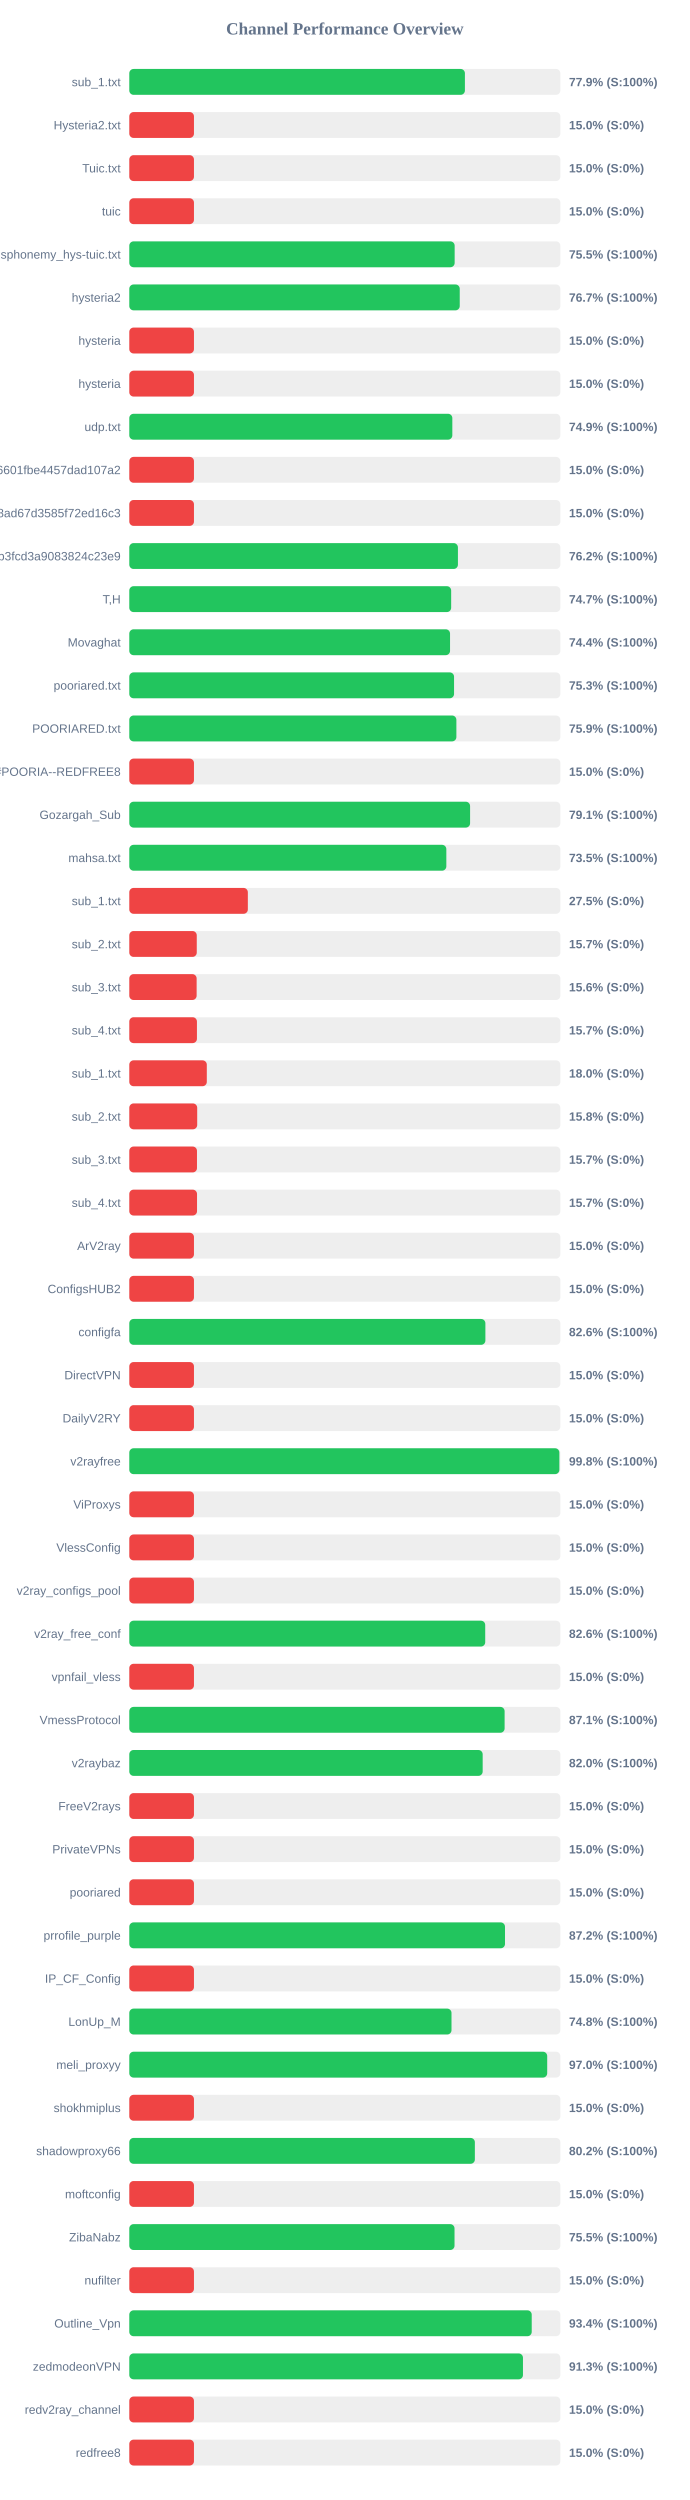
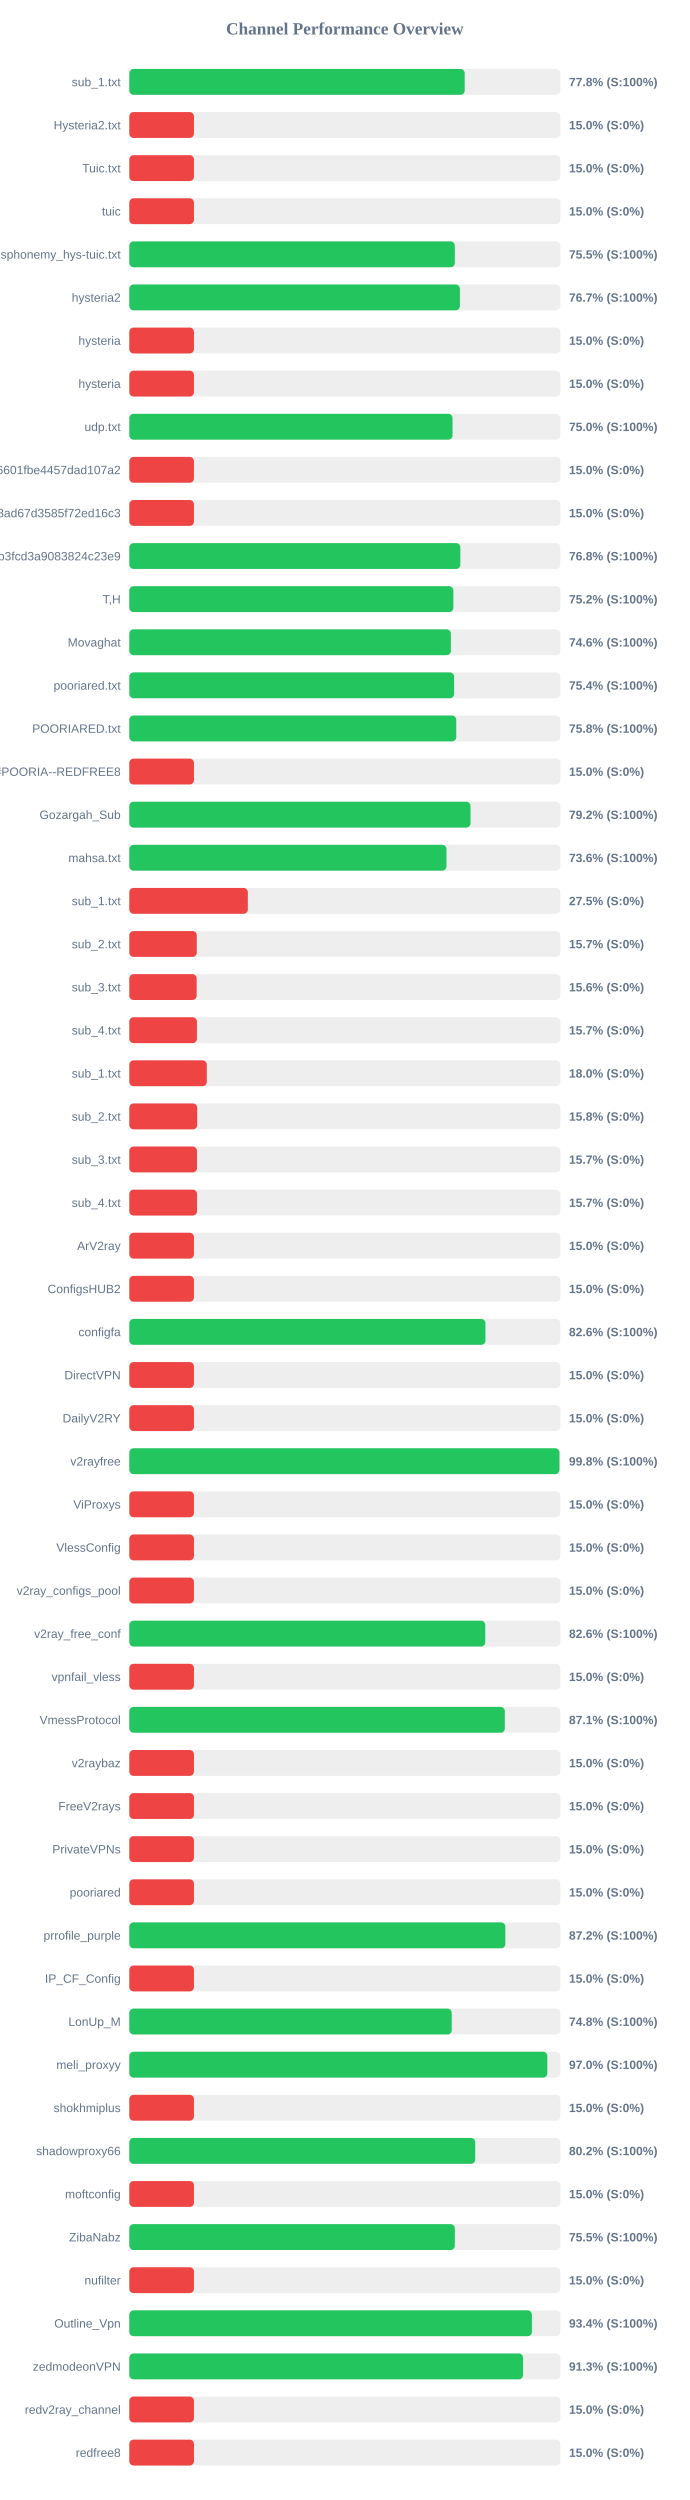
<svg xmlns="http://www.w3.org/2000/svg" width="800" height="2900" version="1.1">
  <style>
        .row { font: 14px Arial; fill: #64748b; }
        .score { font: bold 14px Arial; fill: #64748b; }
    </style>
  <text x="400" y="40" text-anchor="middle" font-size="20px" font-weight="bold" fill="#64748b">Channel Performance Overview</text>
  <rect x="150" y="80" width="500" height="30" fill="#eee" rx="5" />
-   <rect x="150" y="80" width="389.3" height="30" fill="#22c55e" rx="5" />
+   <rect x="150" y="80" width="389.05" height="30" fill="#22c55e" rx="5" />
  <text x="140" y="100" text-anchor="end" class="row">sub_1.txt</text>
-   <text x="660" y="100" text-anchor="start" class="score">77.9% (S:100%)</text>
+   <text x="660" y="100" text-anchor="start" class="score">77.8% (S:100%)</text>
  <rect x="150" y="130" width="500" height="30" fill="#eee" rx="5" />
  <rect x="150" y="130" width="75.0" height="30" fill="#ef4444" rx="5" />
  <text x="140" y="150" text-anchor="end" class="row">Hysteria2.txt</text>
  <text x="660" y="150" text-anchor="start" class="score">15.0% (S:0%)</text>
  <rect x="150" y="180" width="500" height="30" fill="#eee" rx="5" />
  <rect x="150" y="180" width="75.0" height="30" fill="#ef4444" rx="5" />
  <text x="140" y="200" text-anchor="end" class="row">Tuic.txt</text>
  <text x="660" y="200" text-anchor="start" class="score">15.0% (S:0%)</text>
  <rect x="150" y="230" width="500" height="30" fill="#eee" rx="5" />
  <rect x="150" y="230" width="75.0" height="30" fill="#ef4444" rx="5" />
  <text x="140" y="250" text-anchor="end" class="row">tuic</text>
  <text x="660" y="250" text-anchor="start" class="score">15.0% (S:0%)</text>
  <rect x="150" y="280" width="500" height="30" fill="#eee" rx="5" />
-   <rect x="150" y="280" width="377.4" height="30" fill="#22c55e" rx="5" />
+   <rect x="150" y="280" width="377.6" height="30" fill="#22c55e" rx="5" />
  <text x="140" y="300" text-anchor="end" class="row">ndsphonemy_hys-tuic.txt</text>
  <text x="660" y="300" text-anchor="start" class="score">75.5% (S:100%)</text>
  <rect x="150" y="330" width="500" height="30" fill="#eee" rx="5" />
-   <rect x="150" y="330" width="383.3" height="30" fill="#22c55e" rx="5" />
+   <rect x="150" y="330" width="383.5" height="30" fill="#22c55e" rx="5" />
  <text x="140" y="350" text-anchor="end" class="row">hysteria2</text>
  <text x="660" y="350" text-anchor="start" class="score">76.7% (S:100%)</text>
  <rect x="150" y="380" width="500" height="30" fill="#eee" rx="5" />
  <rect x="150" y="380" width="75.0" height="30" fill="#ef4444" rx="5" />
  <text x="140" y="400" text-anchor="end" class="row">hysteria</text>
  <text x="660" y="400" text-anchor="start" class="score">15.0% (S:0%)</text>
  <rect x="150" y="430" width="500" height="30" fill="#eee" rx="5" />
  <rect x="150" y="430" width="75.0" height="30" fill="#ef4444" rx="5" />
  <text x="140" y="450" text-anchor="end" class="row">hysteria</text>
  <text x="660" y="450" text-anchor="start" class="score">15.0% (S:0%)</text>
  <rect x="150" y="480" width="500" height="30" fill="#eee" rx="5" />
-   <rect x="150" y="480" width="374.7" height="30" fill="#22c55e" rx="5" />
+   <rect x="150" y="480" width="374.95" height="30" fill="#22c55e" rx="5" />
  <text x="140" y="500" text-anchor="end" class="row">udp.txt</text>
-   <text x="660" y="500" text-anchor="start" class="score">74.9% (S:100%)</text>
+   <text x="660" y="500" text-anchor="start" class="score">75.0% (S:100%)</text>
  <rect x="150" y="530" width="500" height="30" fill="#eee" rx="5" />
  <rect x="150" y="530" width="75.0" height="30" fill="#ef4444" rx="5" />
  <text x="140" y="550" text-anchor="end" class="row">6ca22ad3b96aa6601fbe4457dad107a2</text>
  <text x="660" y="550" text-anchor="start" class="score">15.0% (S:0%)</text>
  <rect x="150" y="580" width="500" height="30" fill="#eee" rx="5" />
  <rect x="150" y="580" width="75.0" height="30" fill="#ef4444" rx="5" />
  <text x="140" y="600" text-anchor="end" class="row">d2ddf60933dd08ad67d3585f72ed16c3</text>
  <text x="660" y="600" text-anchor="start" class="score">15.0% (S:0%)</text>
  <rect x="150" y="630" width="500" height="30" fill="#eee" rx="5" />
-   <rect x="150" y="630" width="381.2" height="30" fill="#22c55e" rx="5" />
+   <rect x="150" y="630" width="384.0" height="30" fill="#22c55e" rx="5" />
  <text x="140" y="650" text-anchor="end" class="row">subscribe?token=8bc38a0c131e9b3fcd3a9083824c23e9</text>
-   <text x="660" y="650" text-anchor="start" class="score">76.2% (S:100%)</text>
+   <text x="660" y="650" text-anchor="start" class="score">76.8% (S:100%)</text>
  <rect x="150" y="680" width="500" height="30" fill="#eee" rx="5" />
-   <rect x="150" y="680" width="373.35" height="30" fill="#22c55e" rx="5" />
+   <rect x="150" y="680" width="375.9" height="30" fill="#22c55e" rx="5" />
  <text x="140" y="700" text-anchor="end" class="row">T,H</text>
-   <text x="660" y="700" text-anchor="start" class="score">74.7% (S:100%)</text>
+   <text x="660" y="700" text-anchor="start" class="score">75.2% (S:100%)</text>
  <rect x="150" y="730" width="500" height="30" fill="#eee" rx="5" />
-   <rect x="150" y="730" width="372.05" height="30" fill="#22c55e" rx="5" />
+   <rect x="150" y="730" width="373.0" height="30" fill="#22c55e" rx="5" />
  <text x="140" y="750" text-anchor="end" class="row">Movaghat</text>
-   <text x="660" y="750" text-anchor="start" class="score">74.4% (S:100%)</text>
+   <text x="660" y="750" text-anchor="start" class="score">74.6% (S:100%)</text>
  <rect x="150" y="780" width="500" height="30" fill="#eee" rx="5" />
-   <rect x="150" y="780" width="376.7" height="30" fill="#22c55e" rx="5" />
+   <rect x="150" y="780" width="376.8" height="30" fill="#22c55e" rx="5" />
  <text x="140" y="800" text-anchor="end" class="row">pooriared.txt</text>
-   <text x="660" y="800" text-anchor="start" class="score">75.3% (S:100%)</text>
+   <text x="660" y="800" text-anchor="start" class="score">75.4% (S:100%)</text>
  <rect x="150" y="830" width="500" height="30" fill="#eee" rx="5" />
-   <rect x="150" y="830" width="379.4" height="30" fill="#22c55e" rx="5" />
+   <rect x="150" y="830" width="379.25" height="30" fill="#22c55e" rx="5" />
  <text x="140" y="850" text-anchor="end" class="row">POORIARED.txt</text>
-   <text x="660" y="850" text-anchor="start" class="score">75.9% (S:100%)</text>
+   <text x="660" y="850" text-anchor="start" class="score">75.8% (S:100%)</text>
  <rect x="150" y="880" width="500" height="30" fill="#eee" rx="5" />
  <rect x="150" y="880" width="75.0" height="30" fill="#ef4444" rx="5" />
  <text x="140" y="900" text-anchor="end" class="row">POORIA--REDFREE8.txt#POORIA--REDFREE8</text>
  <text x="660" y="900" text-anchor="start" class="score">15.0% (S:0%)</text>
  <rect x="150" y="930" width="500" height="30" fill="#eee" rx="5" />
-   <rect x="150" y="930" width="395.3" height="30" fill="#22c55e" rx="5" />
+   <rect x="150" y="930" width="395.8" height="30" fill="#22c55e" rx="5" />
  <text x="140" y="950" text-anchor="end" class="row">Gozargah_Sub</text>
-   <text x="660" y="950" text-anchor="start" class="score">79.1% (S:100%)</text>
+   <text x="660" y="950" text-anchor="start" class="score">79.2% (S:100%)</text>
  <rect x="150" y="980" width="500" height="30" fill="#eee" rx="5" />
-   <rect x="150" y="980" width="367.75" height="30" fill="#22c55e" rx="5" />
+   <rect x="150" y="980" width="367.95" height="30" fill="#22c55e" rx="5" />
  <text x="140" y="1000" text-anchor="end" class="row">mahsa.txt</text>
-   <text x="660" y="1000" text-anchor="start" class="score">73.5% (S:100%)</text>
+   <text x="660" y="1000" text-anchor="start" class="score">73.6% (S:100%)</text>
  <rect x="150" y="1030" width="500" height="30" fill="#eee" rx="5" />
  <rect x="150" y="1030" width="137.5" height="30" fill="#ef4444" rx="5" />
  <text x="140" y="1050" text-anchor="end" class="row">sub_1.txt</text>
  <text x="660" y="1050" text-anchor="start" class="score">27.5% (S:0%)</text>
  <rect x="150" y="1080" width="500" height="30" fill="#eee" rx="5" />
  <rect x="150" y="1080" width="78.25" height="30" fill="#ef4444" rx="5" />
  <text x="140" y="1100" text-anchor="end" class="row">sub_2.txt</text>
  <text x="660" y="1100" text-anchor="start" class="score">15.7% (S:0%)</text>
  <rect x="150" y="1130" width="500" height="30" fill="#eee" rx="5" />
  <rect x="150" y="1130" width="78.1" height="30" fill="#ef4444" rx="5" />
  <text x="140" y="1150" text-anchor="end" class="row">sub_3.txt</text>
  <text x="660" y="1150" text-anchor="start" class="score">15.6% (S:0%)</text>
  <rect x="150" y="1180" width="500" height="30" fill="#eee" rx="5" />
  <rect x="150" y="1180" width="78.45" height="30" fill="#ef4444" rx="5" />
  <text x="140" y="1200" text-anchor="end" class="row">sub_4.txt</text>
  <text x="660" y="1200" text-anchor="start" class="score">15.7% (S:0%)</text>
  <rect x="150" y="1230" width="500" height="30" fill="#eee" rx="5" />
  <rect x="150" y="1230" width="89.9" height="30" fill="#ef4444" rx="5" />
  <text x="140" y="1250" text-anchor="end" class="row">sub_1.txt</text>
  <text x="660" y="1250" text-anchor="start" class="score">18.0% (S:0%)</text>
  <rect x="150" y="1280" width="500" height="30" fill="#eee" rx="5" />
  <rect x="150" y="1280" width="78.75" height="30" fill="#ef4444" rx="5" />
  <text x="140" y="1300" text-anchor="end" class="row">sub_2.txt</text>
  <text x="660" y="1300" text-anchor="start" class="score">15.8% (S:0%)</text>
  <rect x="150" y="1330" width="500" height="30" fill="#eee" rx="5" />
  <rect x="150" y="1330" width="78.5" height="30" fill="#ef4444" rx="5" />
  <text x="140" y="1350" text-anchor="end" class="row">sub_3.txt</text>
  <text x="660" y="1350" text-anchor="start" class="score">15.7% (S:0%)</text>
  <rect x="150" y="1380" width="500" height="30" fill="#eee" rx="5" />
  <rect x="150" y="1380" width="78.55" height="30" fill="#ef4444" rx="5" />
  <text x="140" y="1400" text-anchor="end" class="row">sub_4.txt</text>
  <text x="660" y="1400" text-anchor="start" class="score">15.7% (S:0%)</text>
  <rect x="150" y="1430" width="500" height="30" fill="#eee" rx="5" />
  <rect x="150" y="1430" width="75.0" height="30" fill="#ef4444" rx="5" />
  <text x="140" y="1450" text-anchor="end" class="row">ArV2ray</text>
  <text x="660" y="1450" text-anchor="start" class="score">15.0% (S:0%)</text>
  <rect x="150" y="1480" width="500" height="30" fill="#eee" rx="5" />
  <rect x="150" y="1480" width="75.0" height="30" fill="#ef4444" rx="5" />
  <text x="140" y="1500" text-anchor="end" class="row">ConfigsHUB2</text>
  <text x="660" y="1500" text-anchor="start" class="score">15.0% (S:0%)</text>
  <rect x="150" y="1530" width="500" height="30" fill="#eee" rx="5" />
-   <rect x="150" y="1530" width="413.05" height="30" fill="#22c55e" rx="5" />
+   <rect x="150" y="1530" width="413.1" height="30" fill="#22c55e" rx="5" />
  <text x="140" y="1550" text-anchor="end" class="row">configfa</text>
  <text x="660" y="1550" text-anchor="start" class="score">82.6% (S:100%)</text>
  <rect x="150" y="1580" width="500" height="30" fill="#eee" rx="5" />
  <rect x="150" y="1580" width="75.0" height="30" fill="#ef4444" rx="5" />
  <text x="140" y="1600" text-anchor="end" class="row">DirectVPN</text>
  <text x="660" y="1600" text-anchor="start" class="score">15.0% (S:0%)</text>
  <rect x="150" y="1630" width="500" height="30" fill="#eee" rx="5" />
  <rect x="150" y="1630" width="75.0" height="30" fill="#ef4444" rx="5" />
  <text x="140" y="1650" text-anchor="end" class="row">DailyV2RY</text>
  <text x="660" y="1650" text-anchor="start" class="score">15.0% (S:0%)</text>
  <rect x="150" y="1680" width="500" height="30" fill="#eee" rx="5" />
-   <rect x="150" y="1680" width="498.85" height="30" fill="#22c55e" rx="5" />
+   <rect x="150" y="1680" width="498.95" height="30" fill="#22c55e" rx="5" />
  <text x="140" y="1700" text-anchor="end" class="row">v2rayfree</text>
  <text x="660" y="1700" text-anchor="start" class="score">99.8% (S:100%)</text>
  <rect x="150" y="1730" width="500" height="30" fill="#eee" rx="5" />
  <rect x="150" y="1730" width="75.0" height="30" fill="#ef4444" rx="5" />
  <text x="140" y="1750" text-anchor="end" class="row">ViProxys</text>
  <text x="660" y="1750" text-anchor="start" class="score">15.0% (S:0%)</text>
  <rect x="150" y="1780" width="500" height="30" fill="#eee" rx="5" />
  <rect x="150" y="1780" width="75.0" height="30" fill="#ef4444" rx="5" />
  <text x="140" y="1800" text-anchor="end" class="row">VlessConfig</text>
  <text x="660" y="1800" text-anchor="start" class="score">15.0% (S:0%)</text>
  <rect x="150" y="1830" width="500" height="30" fill="#eee" rx="5" />
  <rect x="150" y="1830" width="75.0" height="30" fill="#ef4444" rx="5" />
  <text x="140" y="1850" text-anchor="end" class="row">v2ray_configs_pool</text>
  <text x="660" y="1850" text-anchor="start" class="score">15.0% (S:0%)</text>
  <rect x="150" y="1880" width="500" height="30" fill="#eee" rx="5" />
-   <rect x="150" y="1880" width="412.85" height="30" fill="#22c55e" rx="5" />
+   <rect x="150" y="1880" width="412.9" height="30" fill="#22c55e" rx="5" />
  <text x="140" y="1900" text-anchor="end" class="row">v2ray_free_conf</text>
  <text x="660" y="1900" text-anchor="start" class="score">82.6% (S:100%)</text>
  <rect x="150" y="1930" width="500" height="30" fill="#eee" rx="5" />
  <rect x="150" y="1930" width="75.0" height="30" fill="#ef4444" rx="5" />
  <text x="140" y="1950" text-anchor="end" class="row">vpnfail_vless</text>
  <text x="660" y="1950" text-anchor="start" class="score">15.0% (S:0%)</text>
  <rect x="150" y="1980" width="500" height="30" fill="#eee" rx="5" />
-   <rect x="150" y="1980" width="435.35" height="30" fill="#22c55e" rx="5" />
+   <rect x="150" y="1980" width="435.6" height="30" fill="#22c55e" rx="5" />
  <text x="140" y="2000" text-anchor="end" class="row">VmessProtocol</text>
  <text x="660" y="2000" text-anchor="start" class="score">87.1% (S:100%)</text>
  <rect x="150" y="2030" width="500" height="30" fill="#eee" rx="5" />
-   <rect x="150" y="2030" width="409.9" height="30" fill="#22c55e" rx="5" />
+   <rect x="150" y="2030" width="75.0" height="30" fill="#ef4444" rx="5" />
  <text x="140" y="2050" text-anchor="end" class="row">v2raybaz</text>
-   <text x="660" y="2050" text-anchor="start" class="score">82.0% (S:100%)</text>
+   <text x="660" y="2050" text-anchor="start" class="score">15.0% (S:0%)</text>
  <rect x="150" y="2080" width="500" height="30" fill="#eee" rx="5" />
  <rect x="150" y="2080" width="75.0" height="30" fill="#ef4444" rx="5" />
  <text x="140" y="2100" text-anchor="end" class="row">FreeV2rays</text>
  <text x="660" y="2100" text-anchor="start" class="score">15.0% (S:0%)</text>
  <rect x="150" y="2130" width="500" height="30" fill="#eee" rx="5" />
  <rect x="150" y="2130" width="75.0" height="30" fill="#ef4444" rx="5" />
  <text x="140" y="2150" text-anchor="end" class="row">PrivateVPNs</text>
  <text x="660" y="2150" text-anchor="start" class="score">15.0% (S:0%)</text>
  <rect x="150" y="2180" width="500" height="30" fill="#eee" rx="5" />
  <rect x="150" y="2180" width="75.0" height="30" fill="#ef4444" rx="5" />
  <text x="140" y="2200" text-anchor="end" class="row">pooriared</text>
  <text x="660" y="2200" text-anchor="start" class="score">15.0% (S:0%)</text>
  <rect x="150" y="2230" width="500" height="30" fill="#eee" rx="5" />
-   <rect x="150" y="2230" width="435.8" height="30" fill="#22c55e" rx="5" />
+   <rect x="150" y="2230" width="436.2" height="30" fill="#22c55e" rx="5" />
  <text x="140" y="2250" text-anchor="end" class="row">prrofile_purple</text>
  <text x="660" y="2250" text-anchor="start" class="score">87.2% (S:100%)</text>
  <rect x="150" y="2280" width="500" height="30" fill="#eee" rx="5" />
  <rect x="150" y="2280" width="75.0" height="30" fill="#ef4444" rx="5" />
  <text x="140" y="2300" text-anchor="end" class="row">IP_CF_Config</text>
  <text x="660" y="2300" text-anchor="start" class="score">15.0% (S:0%)</text>
  <rect x="150" y="2330" width="500" height="30" fill="#eee" rx="5" />
-   <rect x="150" y="2330" width="373.75" height="30" fill="#22c55e" rx="5" />
+   <rect x="150" y="2330" width="374.0" height="30" fill="#22c55e" rx="5" />
  <text x="140" y="2350" text-anchor="end" class="row">LonUp_M</text>
  <text x="660" y="2350" text-anchor="start" class="score">74.8% (S:100%)</text>
  <rect x="150" y="2380" width="500" height="30" fill="#eee" rx="5" />
-   <rect x="150" y="2380" width="484.75" height="30" fill="#22c55e" rx="5" />
+   <rect x="150" y="2380" width="484.9" height="30" fill="#22c55e" rx="5" />
  <text x="140" y="2400" text-anchor="end" class="row">meli_proxyy</text>
  <text x="660" y="2400" text-anchor="start" class="score">97.0% (S:100%)</text>
  <rect x="150" y="2430" width="500" height="30" fill="#eee" rx="5" />
  <rect x="150" y="2430" width="75.0" height="30" fill="#ef4444" rx="5" />
  <text x="140" y="2450" text-anchor="end" class="row">shokhmiplus</text>
  <text x="660" y="2450" text-anchor="start" class="score">15.0% (S:0%)</text>
  <rect x="150" y="2480" width="500" height="30" fill="#eee" rx="5" />
-   <rect x="150" y="2480" width="400.85" height="30" fill="#22c55e" rx="5" />
+   <rect x="150" y="2480" width="401.25" height="30" fill="#22c55e" rx="5" />
  <text x="140" y="2500" text-anchor="end" class="row">shadowproxy66</text>
  <text x="660" y="2500" text-anchor="start" class="score">80.2% (S:100%)</text>
  <rect x="150" y="2530" width="500" height="30" fill="#eee" rx="5" />
  <rect x="150" y="2530" width="75.0" height="30" fill="#ef4444" rx="5" />
  <text x="140" y="2550" text-anchor="end" class="row">moftconfig</text>
  <text x="660" y="2550" text-anchor="start" class="score">15.0% (S:0%)</text>
  <rect x="150" y="2580" width="500" height="30" fill="#eee" rx="5" />
-   <rect x="150" y="2580" width="377.25" height="30" fill="#22c55e" rx="5" />
+   <rect x="150" y="2580" width="377.6" height="30" fill="#22c55e" rx="5" />
  <text x="140" y="2600" text-anchor="end" class="row">ZibaNabz</text>
  <text x="660" y="2600" text-anchor="start" class="score">75.5% (S:100%)</text>
  <rect x="150" y="2630" width="500" height="30" fill="#eee" rx="5" />
  <rect x="150" y="2630" width="75.0" height="30" fill="#ef4444" rx="5" />
  <text x="140" y="2650" text-anchor="end" class="row">nufilter</text>
  <text x="660" y="2650" text-anchor="start" class="score">15.0% (S:0%)</text>
  <rect x="150" y="2680" width="500" height="30" fill="#eee" rx="5" />
-   <rect x="150" y="2680" width="466.8" height="30" fill="#22c55e" rx="5" />
+   <rect x="150" y="2680" width="467.0" height="30" fill="#22c55e" rx="5" />
  <text x="140" y="2700" text-anchor="end" class="row">Outline_Vpn</text>
  <text x="660" y="2700" text-anchor="start" class="score">93.4% (S:100%)</text>
  <rect x="150" y="2730" width="500" height="30" fill="#eee" rx="5" />
-   <rect x="150" y="2730" width="456.65" height="30" fill="#22c55e" rx="5" />
+   <rect x="150" y="2730" width="456.75" height="30" fill="#22c55e" rx="5" />
  <text x="140" y="2750" text-anchor="end" class="row">zedmodeonVPN</text>
  <text x="660" y="2750" text-anchor="start" class="score">91.3% (S:100%)</text>
  <rect x="150" y="2780" width="500" height="30" fill="#eee" rx="5" />
  <rect x="150" y="2780" width="75.0" height="30" fill="#ef4444" rx="5" />
  <text x="140" y="2800" text-anchor="end" class="row">redv2ray_channel</text>
  <text x="660" y="2800" text-anchor="start" class="score">15.0% (S:0%)</text>
  <rect x="150" y="2830" width="500" height="30" fill="#eee" rx="5" />
  <rect x="150" y="2830" width="75.0" height="30" fill="#ef4444" rx="5" />
  <text x="140" y="2850" text-anchor="end" class="row">redfree8</text>
  <text x="660" y="2850" text-anchor="start" class="score">15.0% (S:0%)</text>
</svg>
